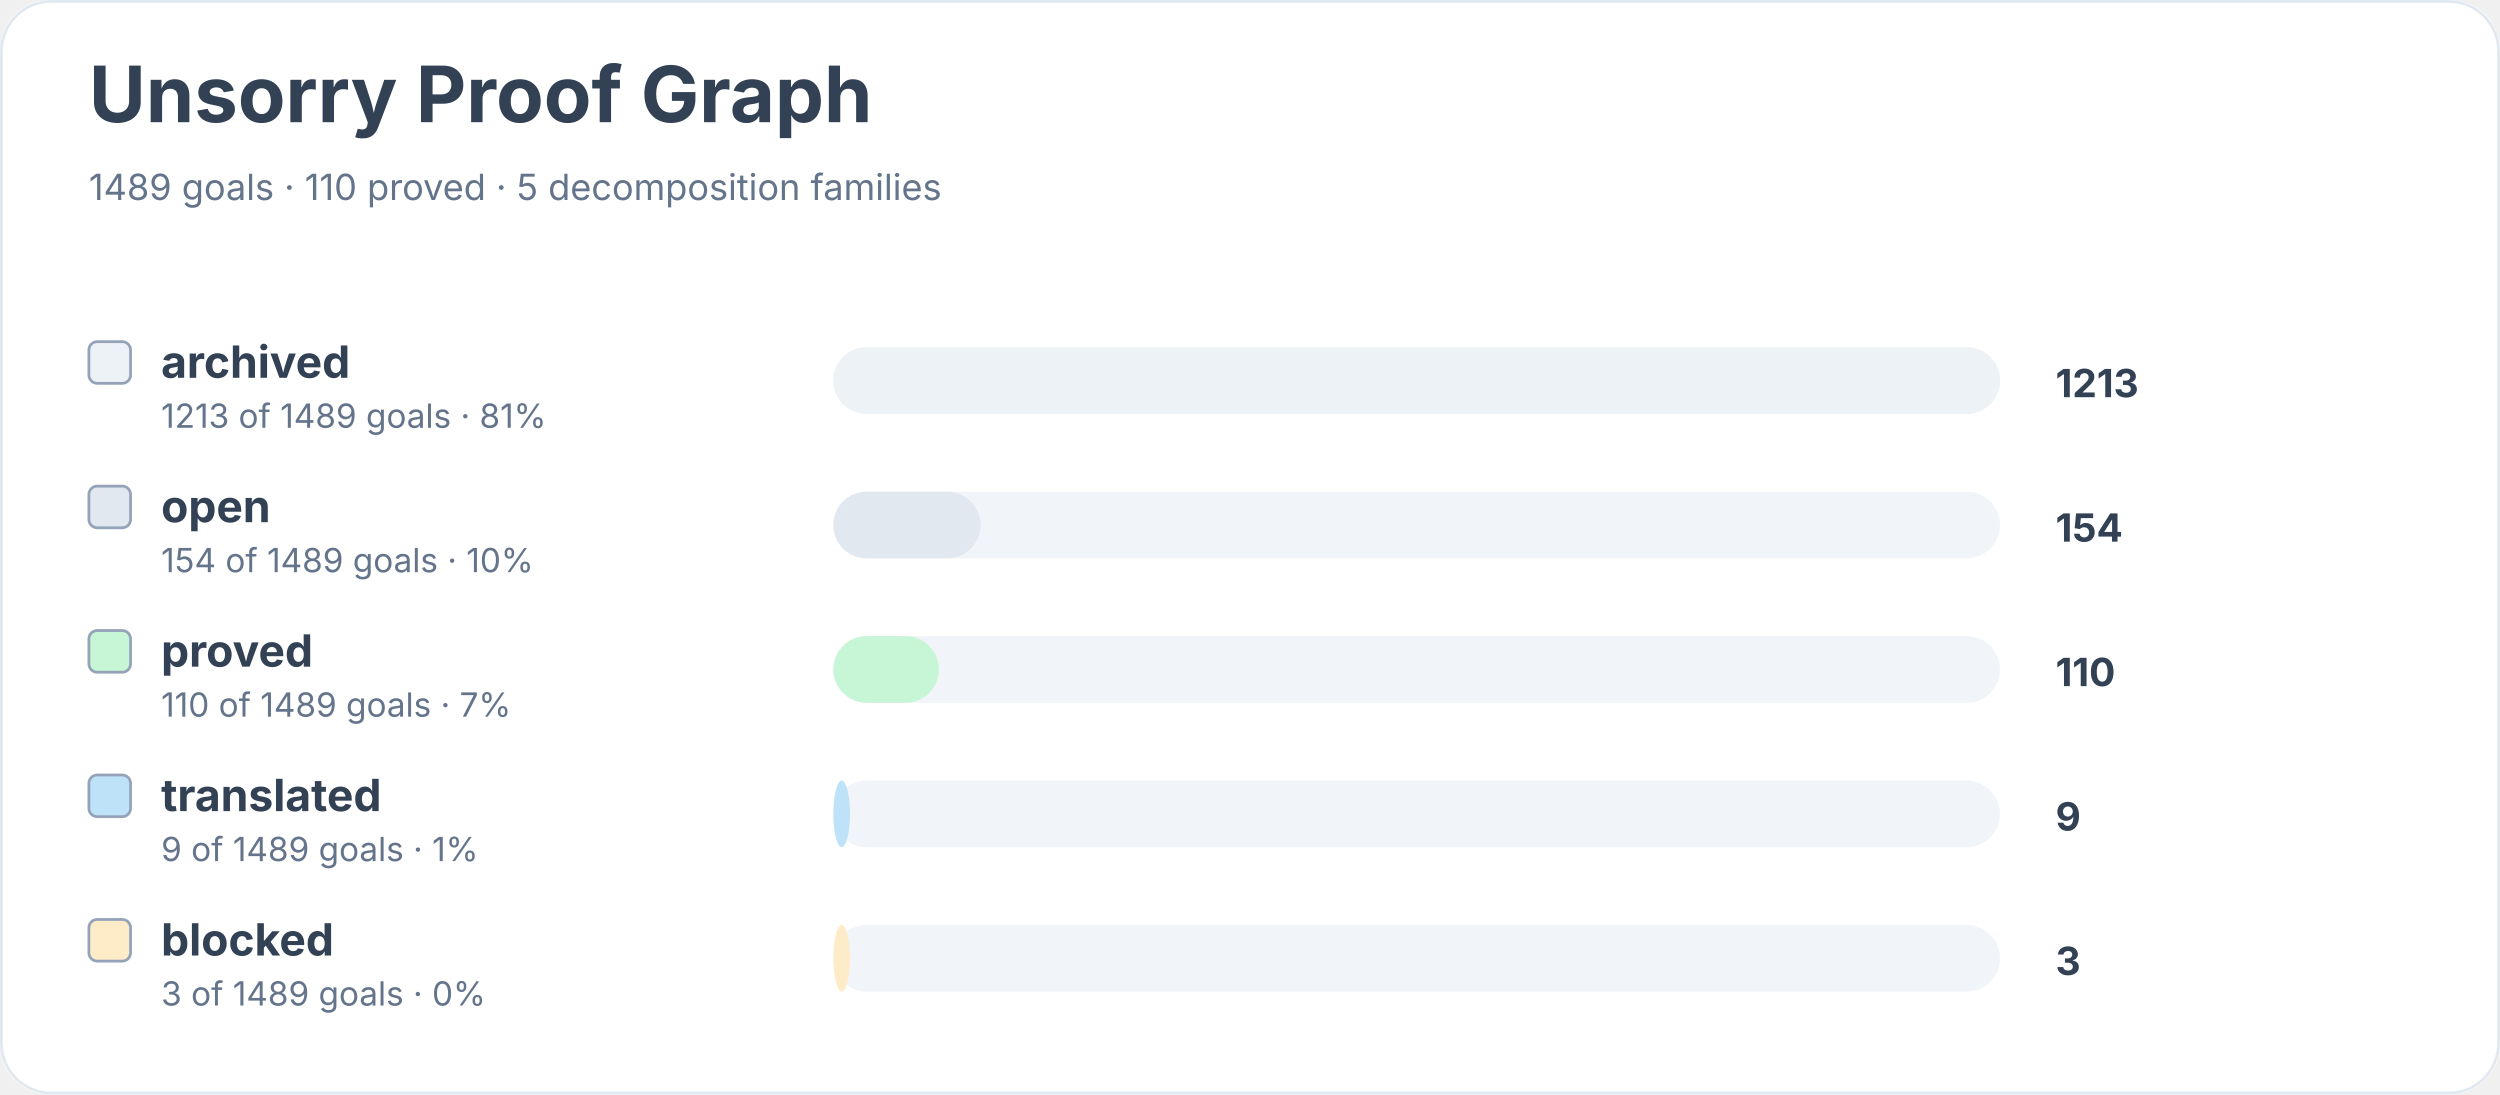
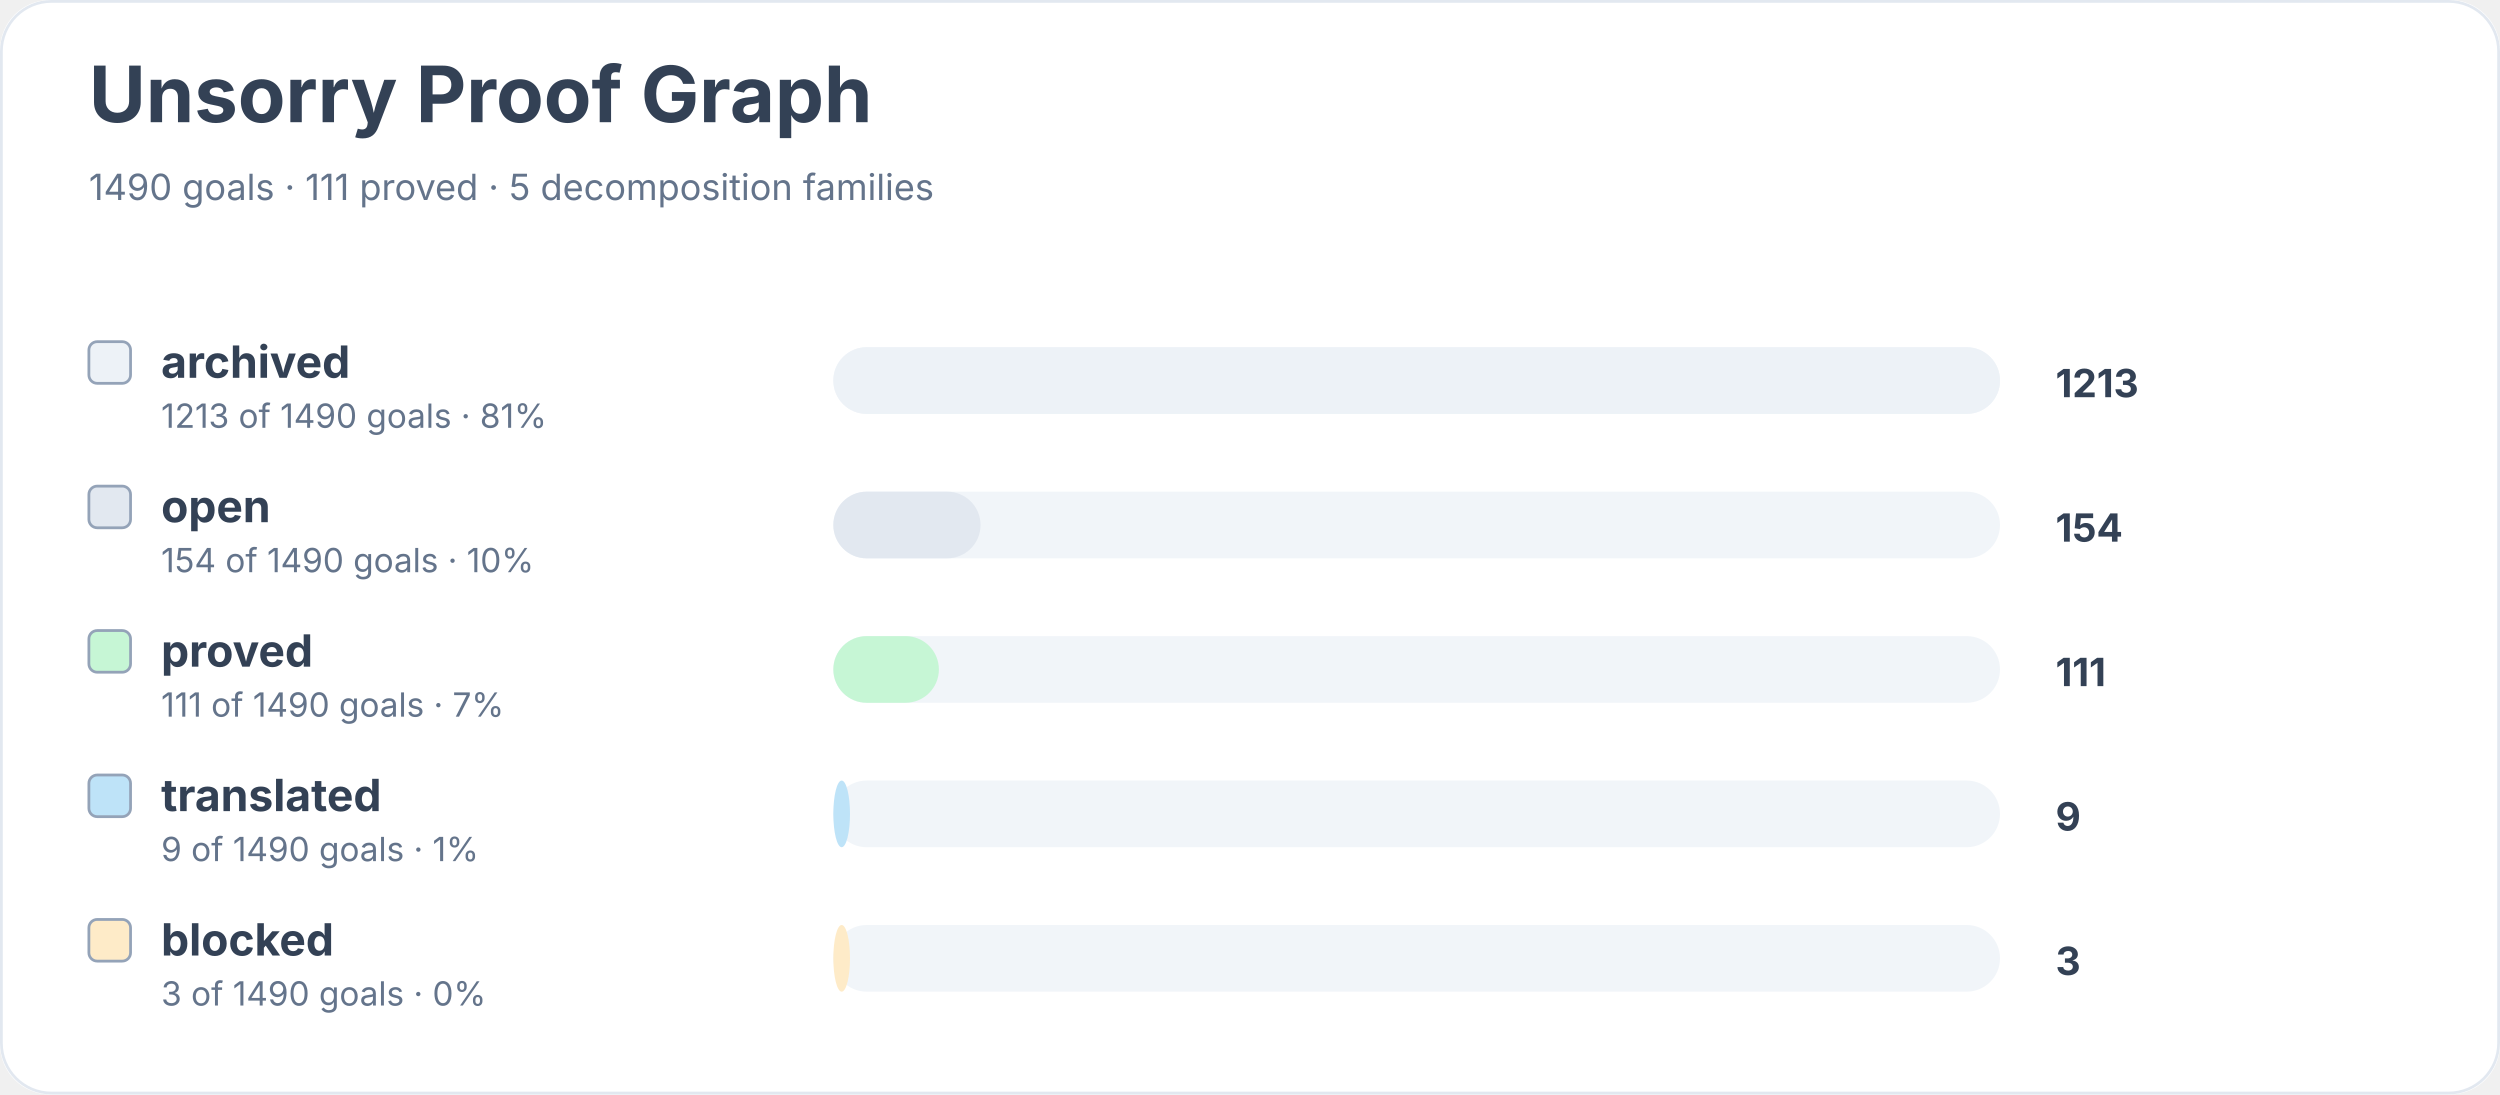
<svg xmlns="http://www.w3.org/2000/svg" width="900" height="394" viewBox="0 0 900 394" role="img" aria-labelledby="title desc">
  <rect width="900" height="100%" rx="18" fill="#ffffff" />
  <rect x="0.5" y="0.5" width="899" height="393" rx="18" fill="none" stroke="#e2e8f0" />
  <text x="32" y="44" font-family="Inter, system-ui, sans-serif" font-size="28" font-weight="700" fill="#334155">Unsorry Proof Graph</text>
-   <text x="32" y="72" font-family="Inter, system-ui, sans-serif" font-size="13" fill="#64748b">1489 goals · 110 proved · 5 decomposition families</text>
+   <text x="32" y="72" font-family="Inter, system-ui, sans-serif" font-size="13" fill="#64748b">1490 goals · 111 proved · 5 decomposition families</text>
  <rect x="32" y="123" width="15" height="15" rx="3" fill="#edf2f7" stroke="#94a3b8" />
  <text x="58" y="136" font-family="Inter, system-ui, sans-serif" font-size="16" font-weight="650" fill="#334155">archived</text>
-   <text x="58" y="154" font-family="Inter, system-ui, sans-serif" font-size="12" fill="#64748b">1213 of 1489 goals · 81%</text>
+   <text x="58" y="154" font-family="Inter, system-ui, sans-serif" font-size="12" fill="#64748b">1213 of 1490 goals · 81%</text>
  <rect x="300" y="125" width="420" height="24" rx="12" fill="#f1f5f9" />
  <rect x="300" y="125" width="420" height="24" rx="12" fill="#edf2f7" />
  <text x="740" y="143" font-family="Inter, system-ui, sans-serif" font-size="14" font-weight="700" fill="#334155">1213</text>
  <rect x="32" y="175" width="15" height="15" rx="3" fill="#e2e8f0" stroke="#94a3b8" />
  <text x="58" y="188" font-family="Inter, system-ui, sans-serif" font-size="16" font-weight="650" fill="#334155">open</text>
-   <text x="58" y="206" font-family="Inter, system-ui, sans-serif" font-size="12" fill="#64748b">154 of 1489 goals · 10%</text>
+   <text x="58" y="206" font-family="Inter, system-ui, sans-serif" font-size="12" fill="#64748b">154 of 1490 goals · 10%</text>
  <rect x="300" y="177" width="420" height="24" rx="12" fill="#f1f5f9" />
  <rect x="300" y="177" width="53" height="24" rx="12" fill="#e2e8f0" />
  <text x="740" y="195" font-family="Inter, system-ui, sans-serif" font-size="14" font-weight="700" fill="#334155">154</text>
  <rect x="32" y="227" width="15" height="15" rx="3" fill="#c6f6d5" stroke="#94a3b8" />
  <text x="58" y="240" font-family="Inter, system-ui, sans-serif" font-size="16" font-weight="650" fill="#334155">proved</text>
-   <text x="58" y="258" font-family="Inter, system-ui, sans-serif" font-size="12" fill="#64748b">110 of 1489 goals · 7%</text>
+   <text x="58" y="258" font-family="Inter, system-ui, sans-serif" font-size="12" fill="#64748b">111 of 1490 goals · 7%</text>
  <rect x="300" y="229" width="420" height="24" rx="12" fill="#f1f5f9" />
  <rect x="300" y="229" width="38" height="24" rx="12" fill="#c6f6d5" />
-   <text x="740" y="247" font-family="Inter, system-ui, sans-serif" font-size="14" font-weight="700" fill="#334155">110</text>
+   <text x="740" y="247" font-family="Inter, system-ui, sans-serif" font-size="14" font-weight="700" fill="#334155">111</text>
  <rect x="32" y="279" width="15" height="15" rx="3" fill="#bee3f8" stroke="#94a3b8" />
  <text x="58" y="292" font-family="Inter, system-ui, sans-serif" font-size="16" font-weight="650" fill="#334155">translated</text>
-   <text x="58" y="310" font-family="Inter, system-ui, sans-serif" font-size="12" fill="#64748b">9 of 1489 goals · 1%</text>
+   <text x="58" y="310" font-family="Inter, system-ui, sans-serif" font-size="12" fill="#64748b">9 of 1490 goals · 1%</text>
  <rect x="300" y="281" width="420" height="24" rx="12" fill="#f1f5f9" />
  <rect x="300" y="281" width="6" height="24" rx="12" fill="#bee3f8" />
  <text x="740" y="299" font-family="Inter, system-ui, sans-serif" font-size="14" font-weight="700" fill="#334155">9</text>
  <rect x="32" y="331" width="15" height="15" rx="3" fill="#feebc8" stroke="#94a3b8" />
  <text x="58" y="344" font-family="Inter, system-ui, sans-serif" font-size="16" font-weight="650" fill="#334155">blocked</text>
-   <text x="58" y="362" font-family="Inter, system-ui, sans-serif" font-size="12" fill="#64748b">3 of 1489 goals · 0%</text>
+   <text x="58" y="362" font-family="Inter, system-ui, sans-serif" font-size="12" fill="#64748b">3 of 1490 goals · 0%</text>
  <rect x="300" y="333" width="420" height="24" rx="12" fill="#f1f5f9" />
  <rect x="300" y="333" width="6" height="24" rx="12" fill="#feebc8" />
  <text x="740" y="351" font-family="Inter, system-ui, sans-serif" font-size="14" font-weight="700" fill="#334155">3</text>
</svg>
